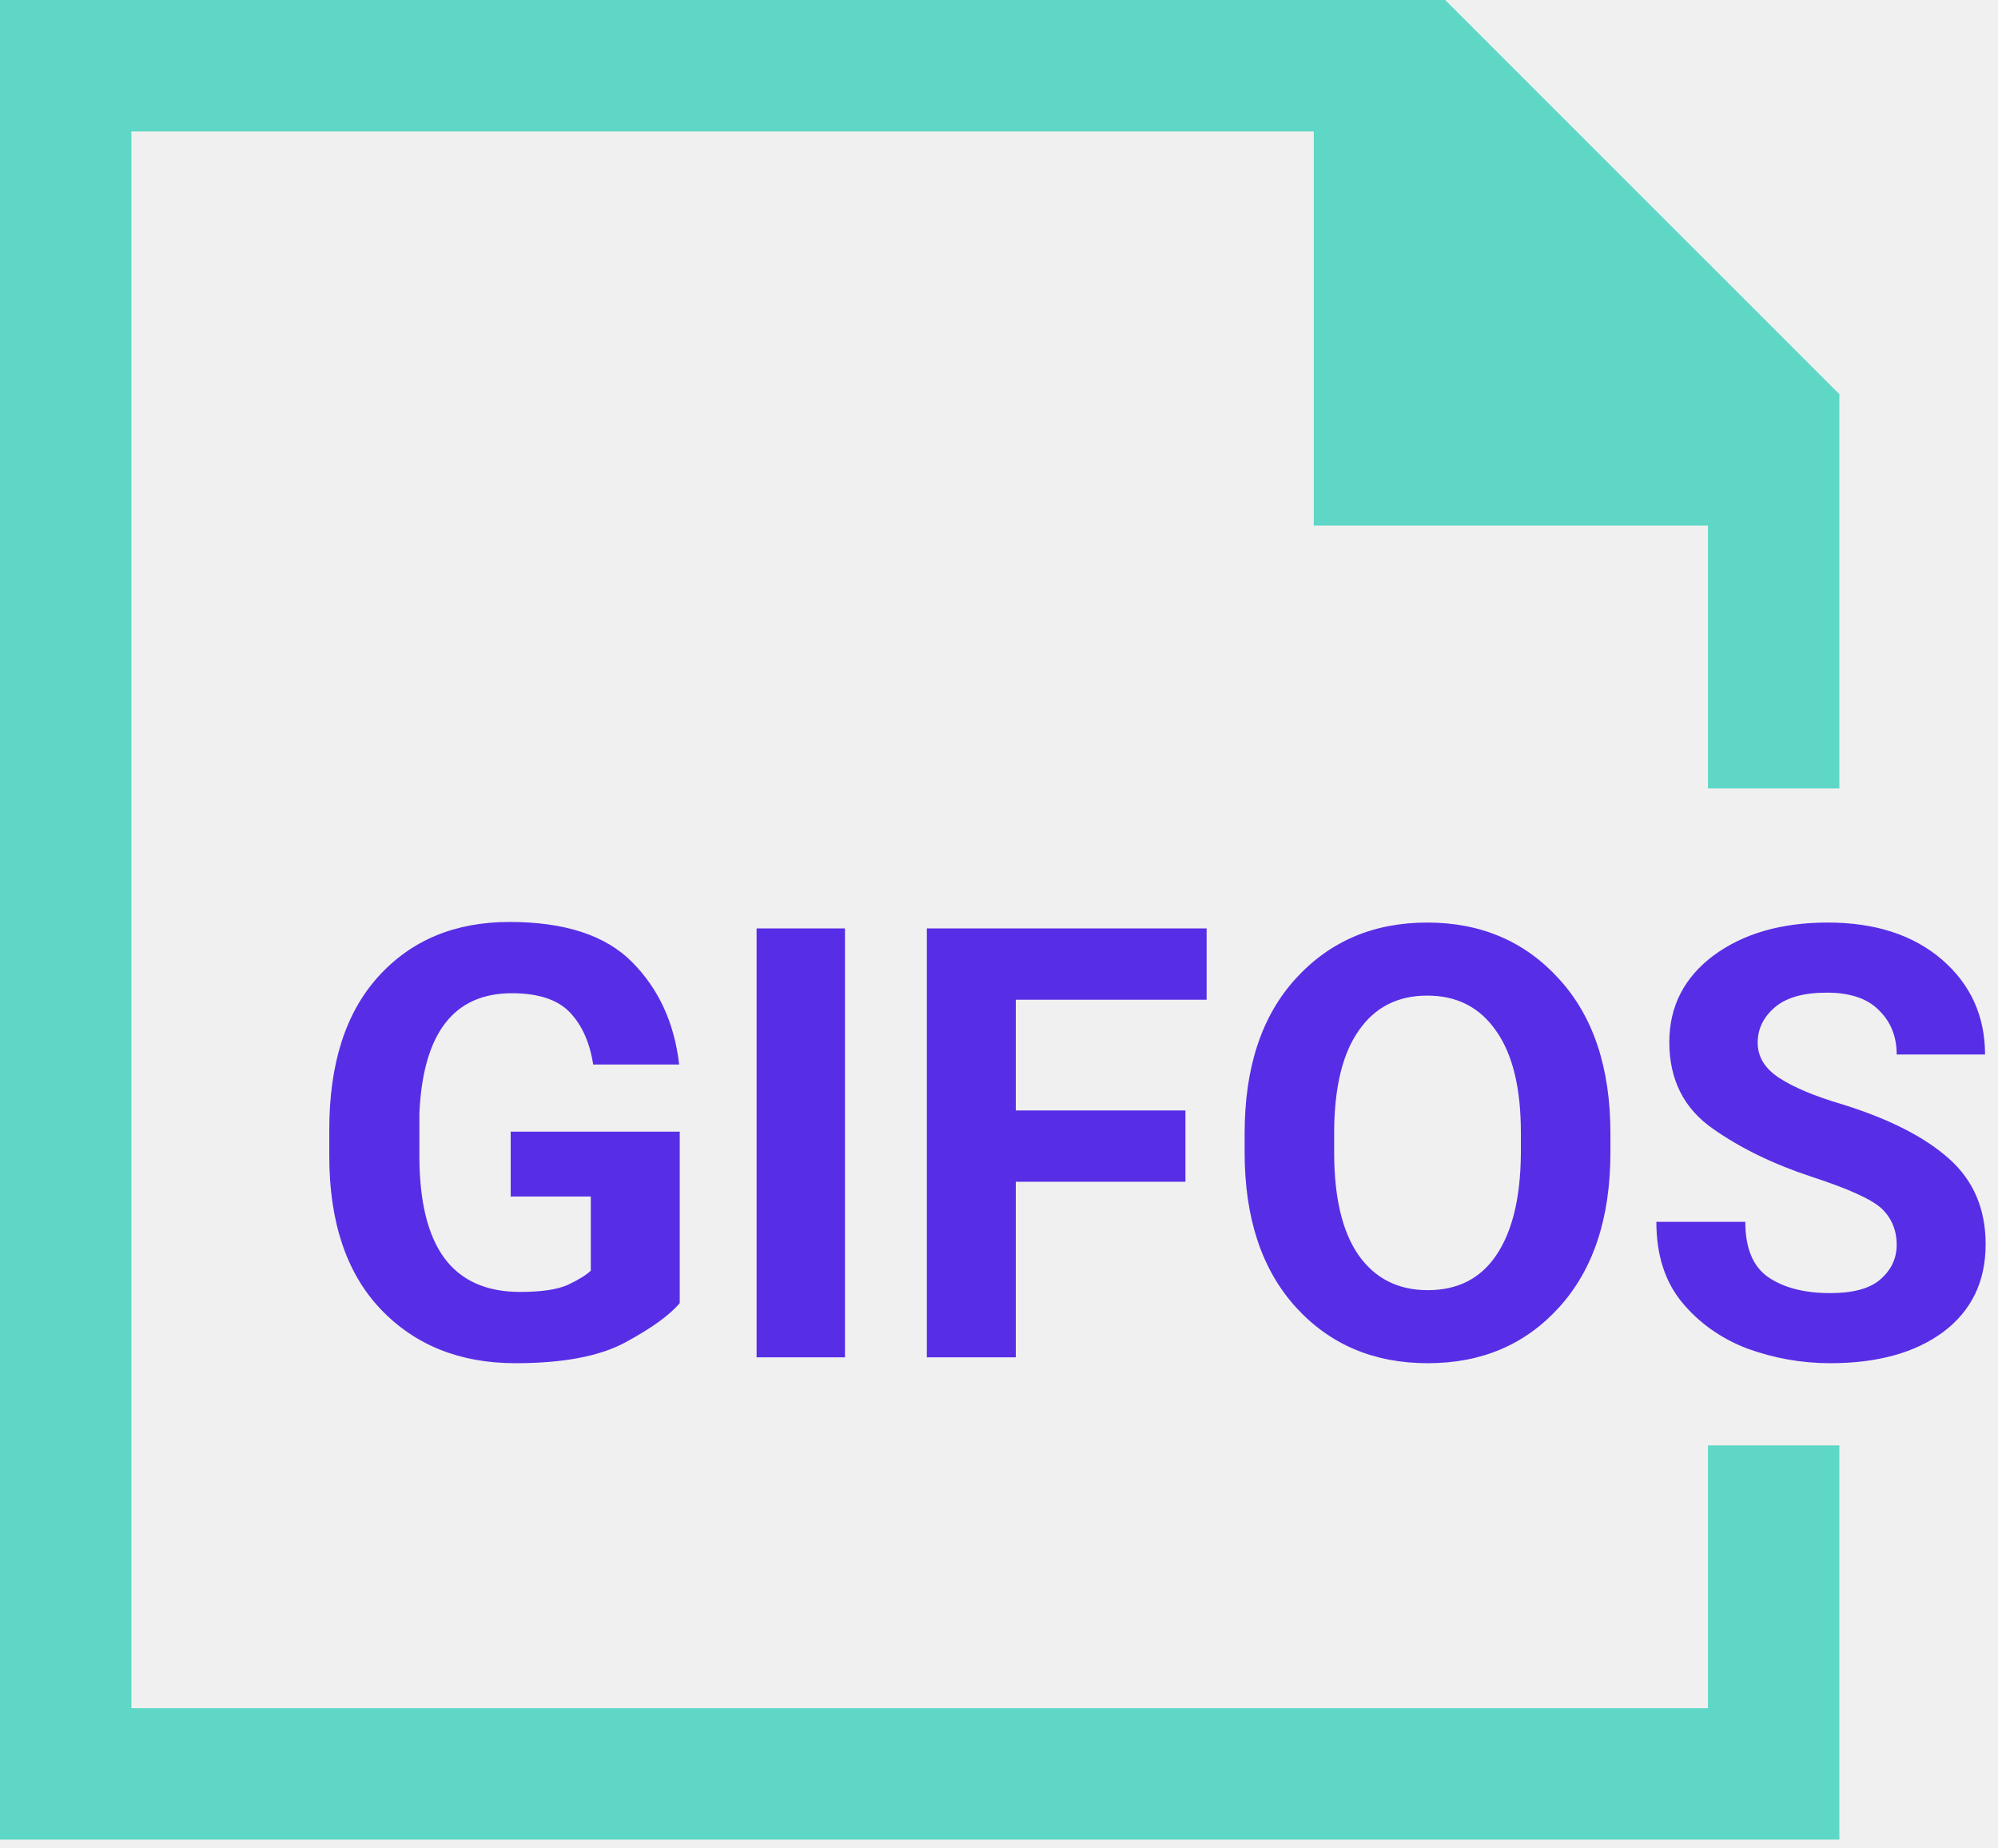
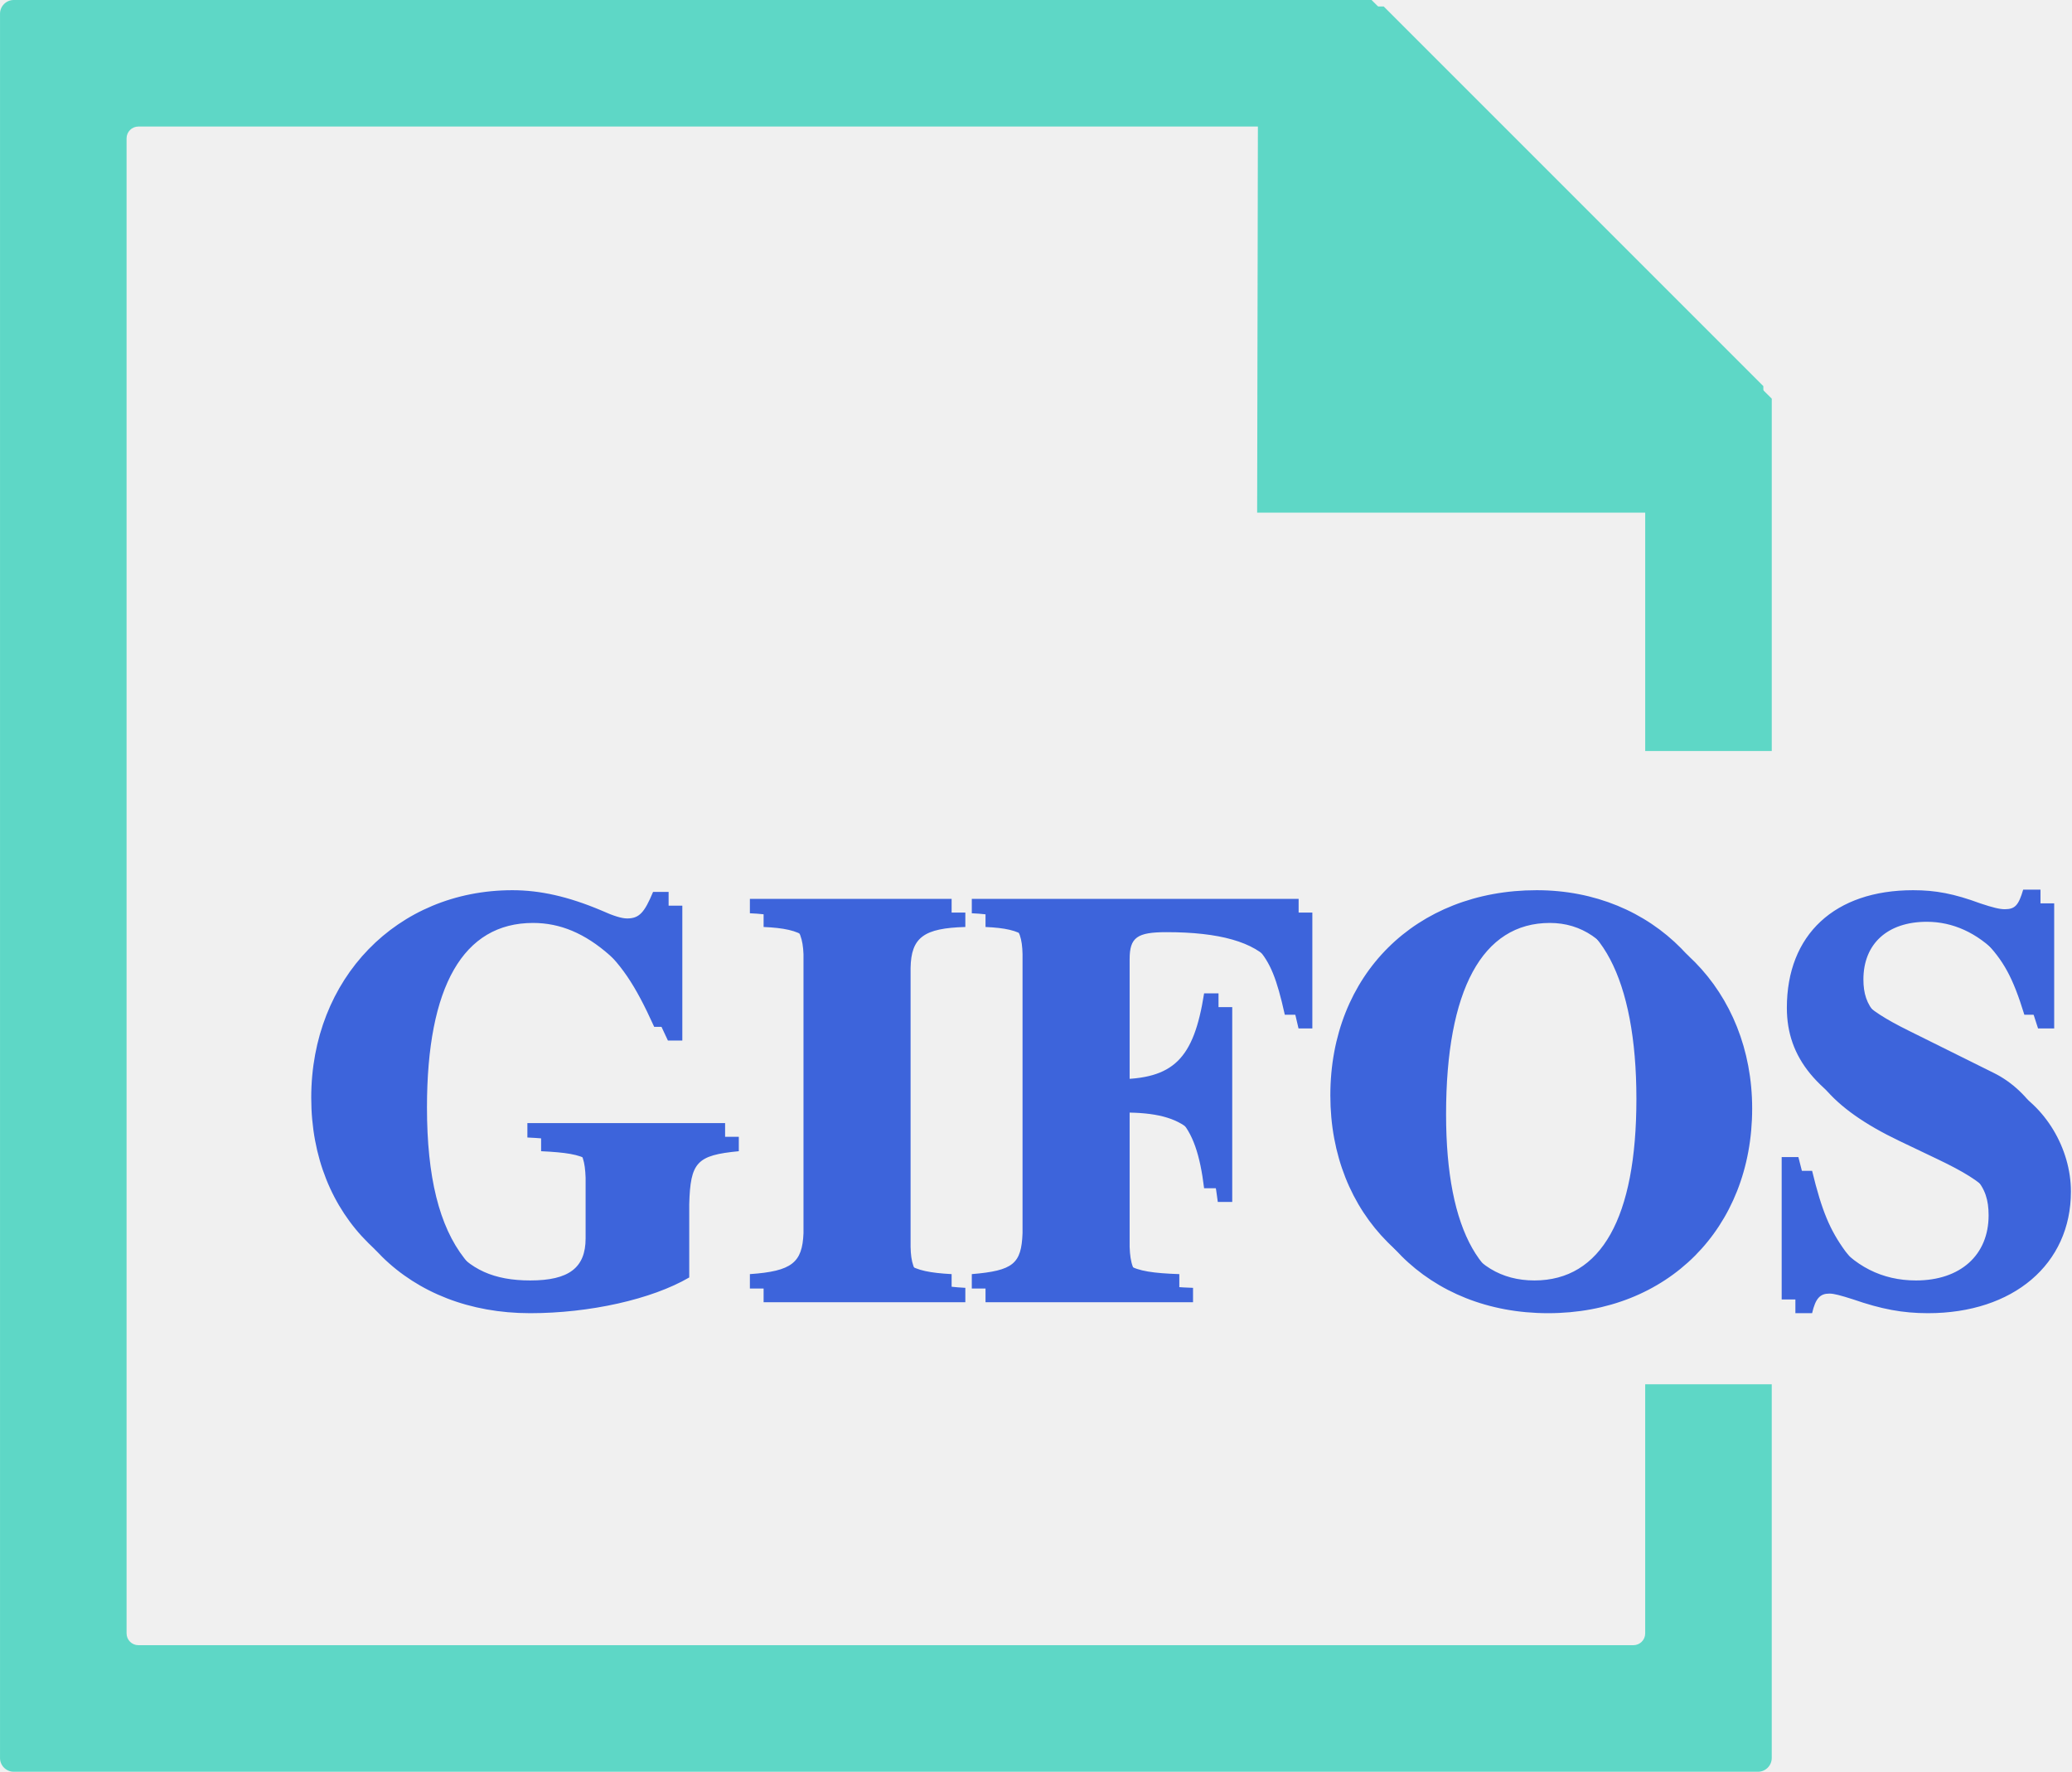
- <svg xmlns="http://www.w3.org/2000/svg" xmlns:xlink="http://www.w3.org/1999/xlink" width="53px" height="49px" viewBox="0 0 53 49" version="1.1">
+ <svg xmlns="http://www.w3.org/2000/svg" xml:space="preserve" width="15.097mm" height="12.909mm" version="1.1" style="shape-rendering:geometricPrecision; text-rendering:geometricPrecision; image-rendering:optimizeQuality; fill-rule:evenodd; clip-rule:evenodd" viewBox="0 0 1625.33 1389.81">
  <defs>
-     <polygon id="path-1" points="0.837 0.943 48.53 0.943 48.53 20.46 0.837 20.46" />
+     <font id="FontID0" horiz-adv-x="722" font-variant="normal" style="fill-rule:nonzero" font-weight="700">
+       <font-face font-family="Times">
+         <font-face-src>
+           <font-face-name name="Times Bold" />
+         </font-face-src>
+       </font-face>
+       <missing-glyph>
+         <path d="M0 0z" />
+       </missing-glyph>
+       <glyph unicode="F" horiz-adv-x="610" d="M16 25c29,1 49,5 61,12 19,11 28,30 28,59l0 484c0,29 -9.0e+000,48 -27,58 -1.1e+001,6 -3.2e+001,10 -6.2e+001,12l0 26 567 0 0 -2.02e+002 -2.4e+001 0c-13,62 -3.4e+001,106 -63,131 -2.9e+001,25 -8.3e+001,37 -162,37 -2.9e+001,0 -48,-3 -56,-10 -8,-7 -12,-19 -12,-37l0 -2.32e+002c54,-1 91,11 110,34 19,24 33,62 43,114l25 0 0 -338 -25 0c-7.0e+000,54 -20,94 -4.1e+001,119 -21,25 -58,37 -112,37l0 -2.33e+002c0,-31 9,-51 27,-59 18,-9 46,-13 83,-1.2e+001l0 -2.5e+001 -3.6e+002 0 0 25z" />
+       <glyph unicode="G" horiz-adv-x="777" d="M37 332c0,99 32,183 96,251 66,70 151,105 254,105 41,0 83,-8 124,-2.3e+001 41,-15 66,-2.3e+001 76,-2.3e+001 11,0 20,4 26,11 7,8 12,20 16,35l28 0 0 -2.34e+002 -2.5e+001 0c-24,51 -4.9e+001,91 -74,120 -4.7e+001,54 -100,81 -1.59e+002,81 -6.5e+001,0 -1.12e+002,-28 -1.41e+002,-84 -3.0e+001,-56 -4.5e+001,-1.35e+002 -4.5e+001,-237 0,-83 14,-157 42,-222 27,-65 80,-98 159,-98 43,0 71,9 86,27 9,10 13,25 13,45l0 106c0,30 -9.0e+000,50 -28,59 -1.2e+001,6 -36,9 -73,10l0 26 342 0 0 -26c-34,-1 -5.7e+001,-8 -68,-2.1e+001 -11,-12 -17,-35 -17,-7.0e+001l0 -128c-22,-1.3e+001 -5.8e+001,-27 -1.07e+002,-41 -5.0e+001,-13 -1.05e+002,-20 -1.66e+002,-20 -111,0 -2.0e+002,35 -2.67e+002,105 -61,65 -92,147 -92,246z" />
+       <glyph unicode="I" horiz-adv-x="388" d="M16 25c29,1 49,4 61,11 20,10 30,30 30,60l0 484c0,29 -9.0e+000,49 -28,59 -12,6 -33,10 -63,11l0 26 350 0 0 -2.6e+001c-31,-1.0e+000 -5.3e+001,-5.0e+000 -6.5e+001,-1.0e+001 -19,-1.0e+001 -29,-3.0e+001 -29,-60l0 -484c0,-28 8,-4.7e+001 23,-56 16,-1.0e+001 40,-1.5e+001 71,-1.5e+001l0 -2.5e+001 -3.5e+002 0 0 25z" />
+       <glyph unicode="O" horiz-adv-x="777" d="M388 14c75,0 126,44 154,133 15,48 22,111 22,188 0,107 -16,187 -47,241 -32,54 -75,81 -129,81 -7.6e+001,0 -128,-4.5e+001 -1.56e+002,-1.35e+002 -1.5e+001,-4.8e+001 -22,-110 -22,-1.87e+002 0,-7.7e+001 8,-1.4e+002 23,-1.88e+002 27,-89 79,-133 155,-133zm0 677c101,0 184,-33 251,-9.8e+001 69,-67 103,-1.53e+002 103,-2.58e+002 0,-1.05e+002 -34,-1.9e+002 -103,-2.57e+002 -67,-6.5e+001 -150,-9.8e+001 -251,-9.8e+001 -1.07e+002,0 -194,36 -262,107 -6.3e+001,67 -9.4e+001,148 -9.4e+001,243 0,105 33,191 99,258 66,69 152,103 257,103z" />
+       <glyph unicode="S" horiz-adv-x="556" d="M35 233l28 0c17,-7.4e+001 43,-128 79,-162 37,-34 78,-51 125,-51 45,0 78,12 97,35 19,23 29,48 29,73 0,30 -10,55 -30,74 -1.3e+001,12 -4.0e+001,28 -8.1e+001,48l-65 32c-64,32 -109,64 -136,95 -2.6e+001,31 -39,70 -39,116 0,49 17,94 52,136 35,43 88,64 161,64 37,0 72,-6 107,-17 34,-1.1e+001 53,-16 58,-16 11,0 19,3 23,9 5,7 8,15 11,25l29 0 0 -2.17e+002 -27 0c-13,50 -37,93 -7.1e+001,130 -34,37 -75,55 -123,55 -3.4e+001,0 -61,-9 -80,-28 -20,-19 -30,-41 -30,-67 0,-31 9,-55 28,-71 19,-1.6e+001 59,-3.9e+001 122,-7.0e+001l75 -37c33,-17 60,-3.5e+001 80,-5.6e+001 37,-37 56,-8.3e+001 56,-1.37e+002 0,-5.1e+001 -2.0e+001,-9.8e+001 -6.0e+001,-1.43e+002 -40,-45 -104,-67 -1.92e+002,-67 -20,0 -40,2 -6.1e+001,5 -2.1e+001,4 -41,10 -6.1e+001,18l-20 7c-5.0e+000,1 -9.0e+000,2 -13,3 -4,1 -8.0e+000,2 -11,2 -10,0 -1.7e+001,-3.0e+000 -21,-1.0e+001 -4,-6.0e+000 -8,-1.4e+001 -1.1e+001,-25l-2.8e+001 0 0 247z" />
+     </font>
+     <style type="text/css">
+    
+     @font-face { font-family:"Times";font-variant:normal;font-weight:bold;src:url("#FontID0") format(svg)}
+     .fil0 {fill:#3D64DB}
+     .fil1 {fill:#5ED7C6}
+     .fnt0 {font-weight:bold;font-size:452.17px;font-family:'Times'}
+    
+   </style>
  </defs>
-   <g id="GIFOS" stroke="none" stroke-width="1" fill="none" fill-rule="evenodd">
-     <g id="00-UI-Kit" transform="translate(-347, -2463)">
-       <g id="logo-mobile" transform="translate(347, 2463)">
-         <g id="Group-5">
-           <polygon id="Fill-1" fill="#5ED7C6" points="0 -0 0 48.791 48.792 48.791 48.792 38.336 45.306 38.336 45.306 45.306 3.485 45.306 3.485 3.485 34.851 3.485 34.851 13.94 45.306 13.94 45.306 20.911 48.792 20.911 48.792 10.455 38.336 -0" />
-           <g id="Group-4" transform="translate(7, 16)">
-             <mask id="mask-2" fill="white">
-               <use xlink:href="#path-1" />
-             </mask>
-             <g id="Clip-3" />
-             <text id="GIFOS" mask="url(#mask-2)" font-family="Roboto-Black, Roboto" font-size="16" font-weight="700" fill="#572EE5">
-               <tspan x="1" y="20">GIFOS</tspan>
-             </text>
-           </g>
-         </g>
-       </g>
-     </g>
+   <g id="Capa_x0020_1">
+     <text x="227.39" y="1010.76" class="fil0 fnt0">GIFOS</text>
+     <path class="fil1" d="M10.77 0l1065.14 0 99.65 99.27 -1067.06 0c-5.08,0 -9.23,4.14 -9.23,9.23l0 1172.81c0,5.08 4.14,9.23 9.23,9.23l1172.82 0c5.08,0 9.23,-4.14 9.23,-9.23l0 -195.45 99.27 0 0 293.19c0,5.92 -4.84,10.77 -10.77,10.77l-1368.29 0c-5.92,0 -10.77,-4.84 -10.77,-10.77l0 -1368.28c0,-5.92 4.84,-10.77 10.77,-10.77zm1379.06 312.72l0 276.4 -99.27 0 0 -375.3 99.27 98.9z" />
+     <polygon class="fil1" points="986.92,5.07 986.14,402.16 1383.23,402.16 1383.23,302.89 1085.42,5.07 " />
+     <text x="238.15" y="1021.52" class="fil0 fnt0">GIFOS</text>
  </g>
</svg>
